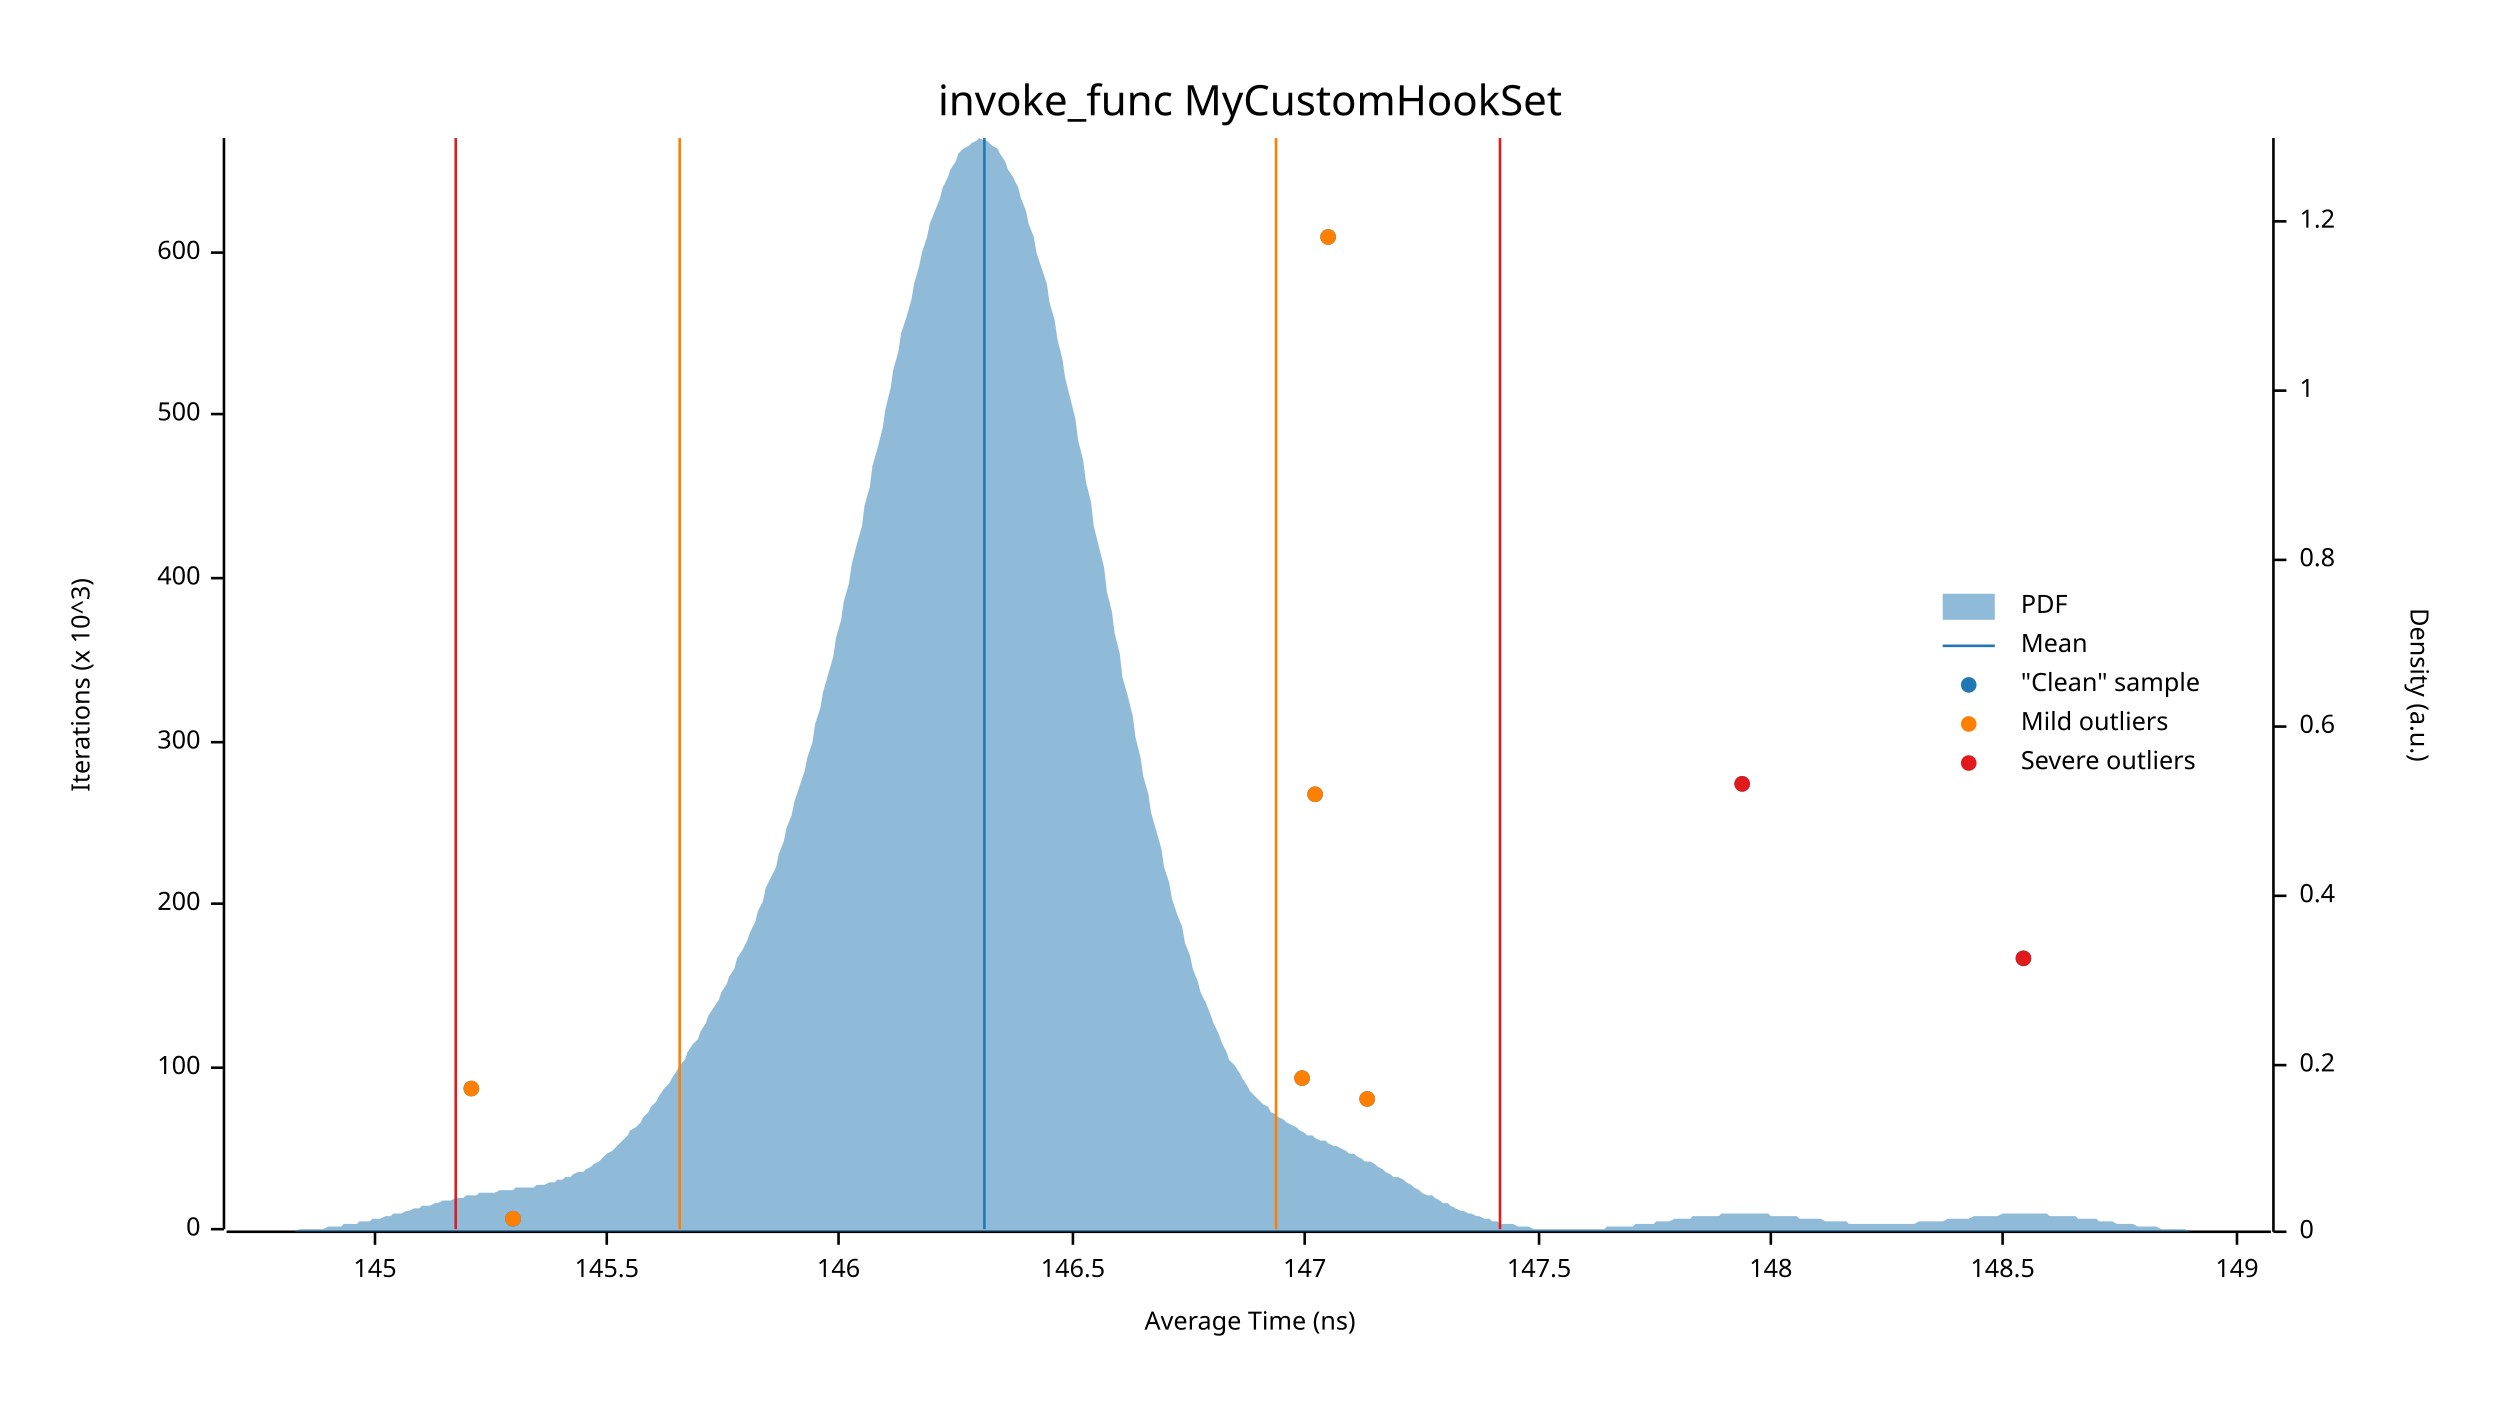
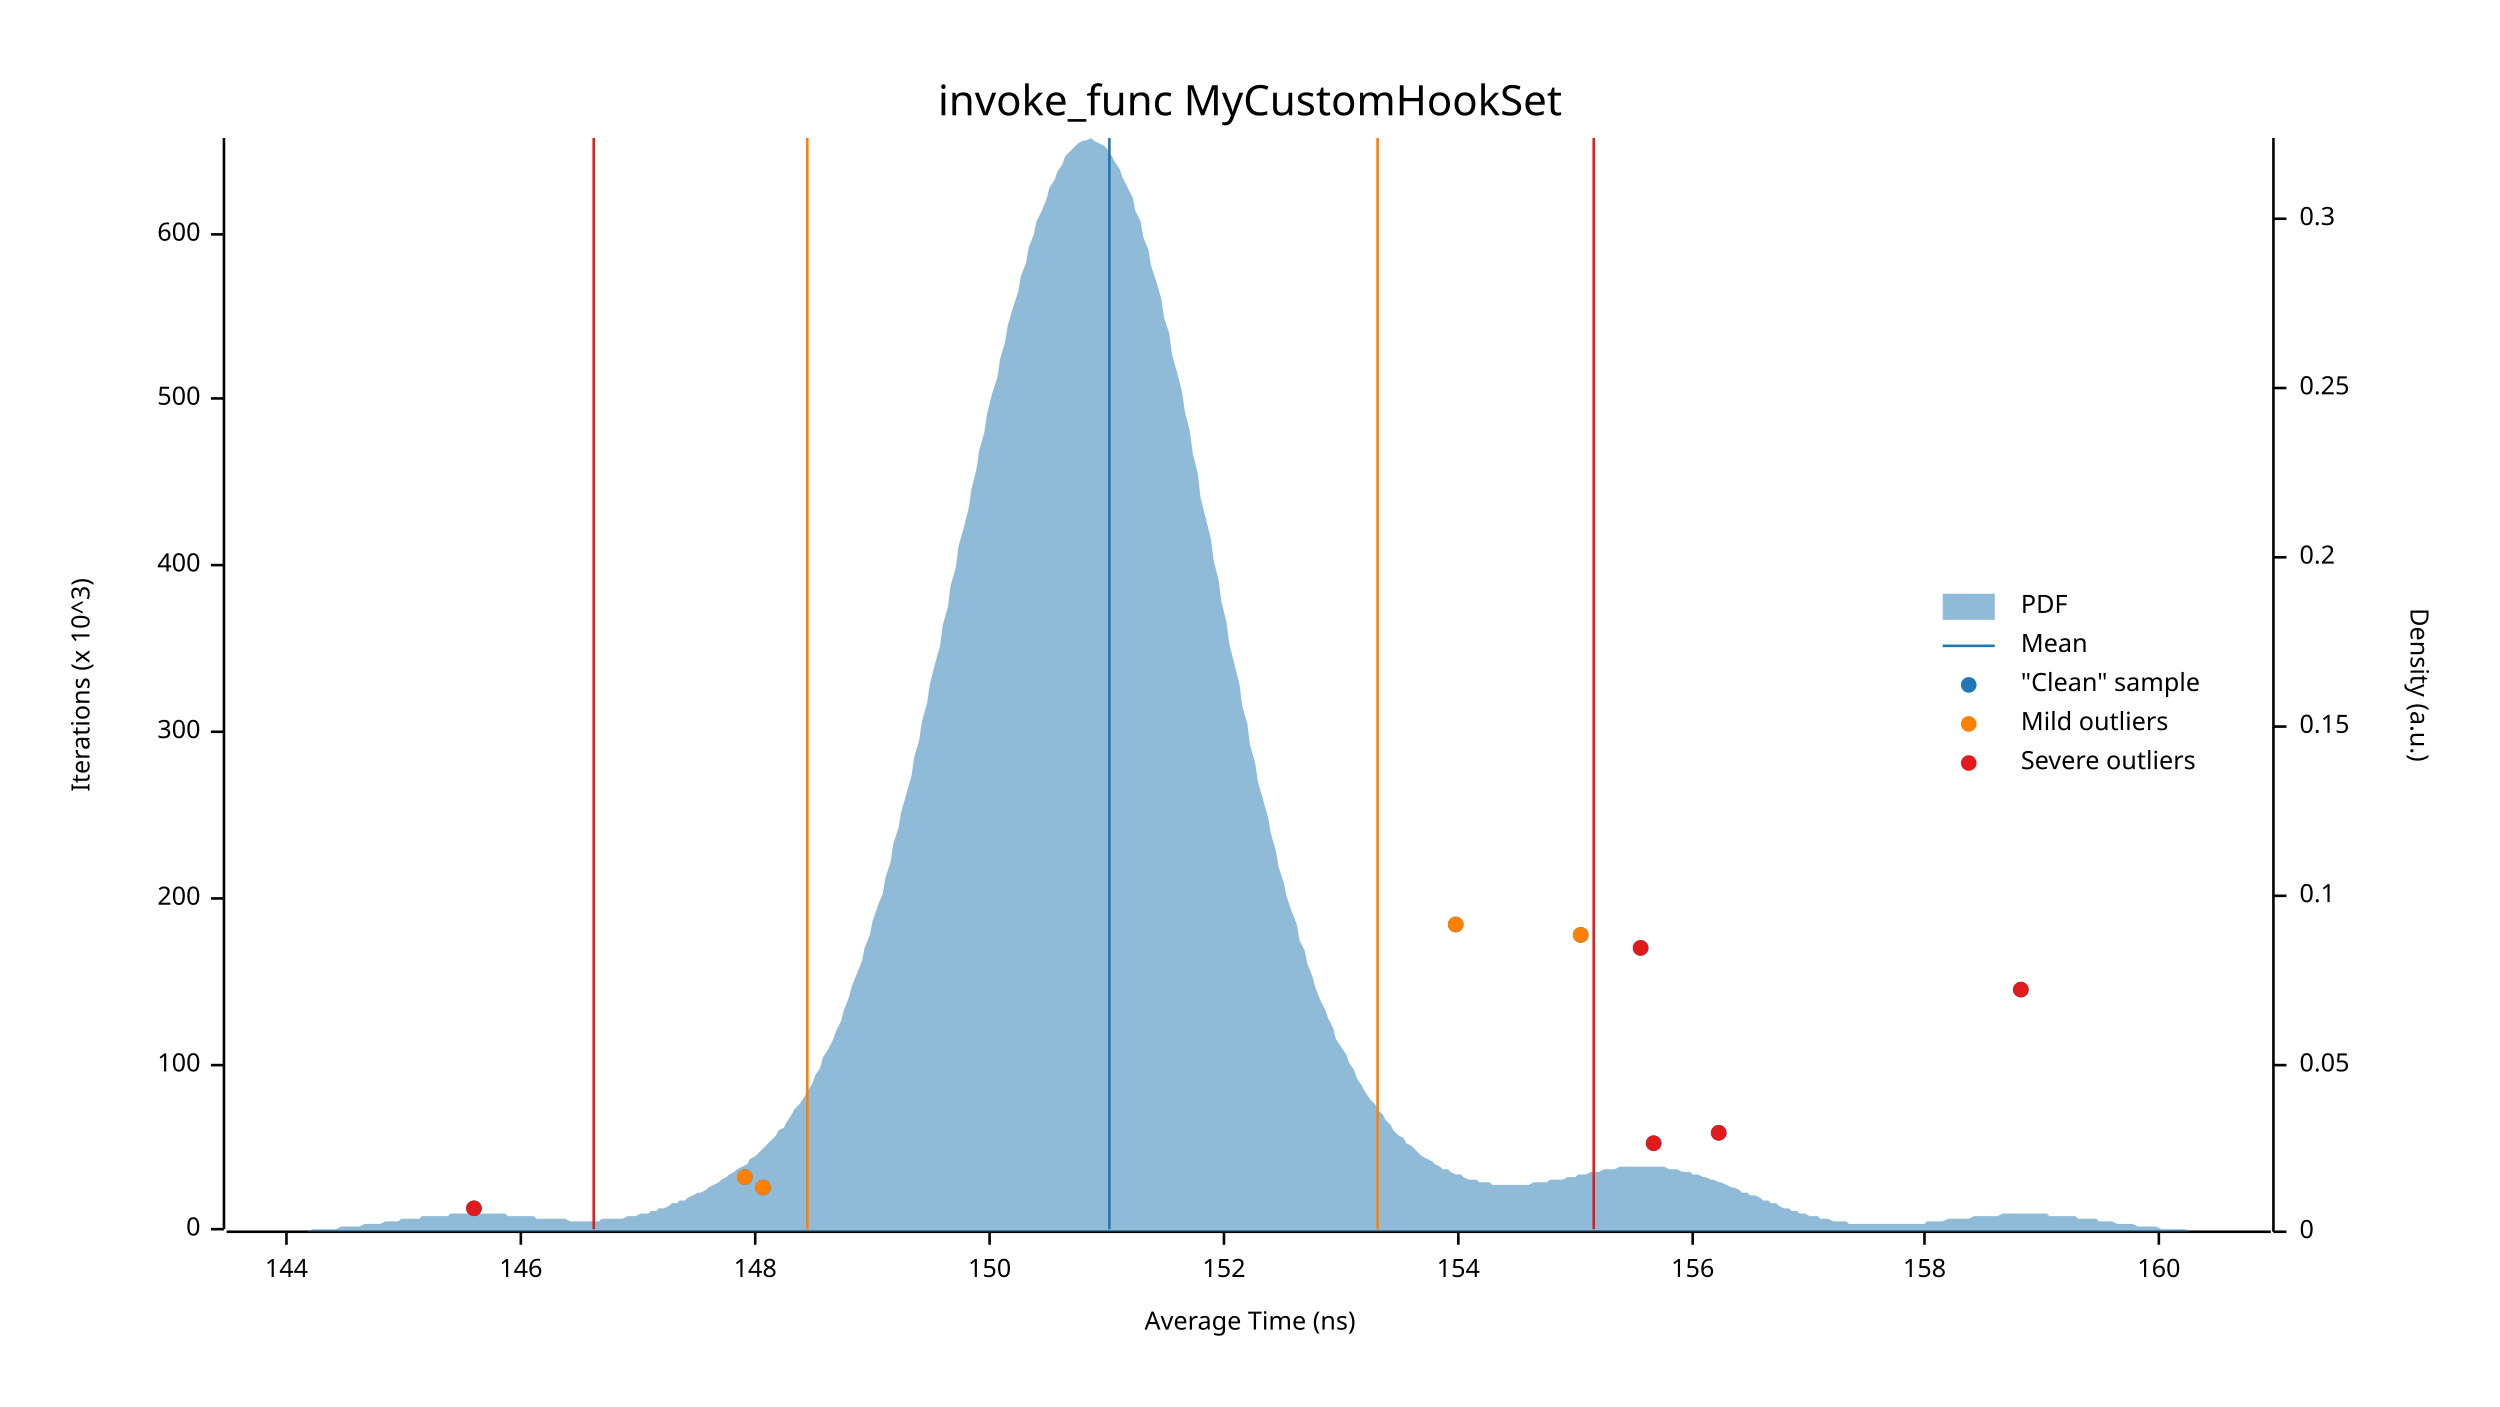
<svg xmlns="http://www.w3.org/2000/svg" width="960" height="540" viewBox="0 0 960 540">
  <text x="480" y="32" dy="0.76em" text-anchor="middle" font-family="sans-serif" font-size="16.129" opacity="1" fill="#000000">
invoke_func MyCustomHookSet
</text>
  <text x="27" y="263" dy="0.76em" text-anchor="middle" font-family="sans-serif" font-size="9.677" opacity="1" fill="#000000" transform="rotate(270, 27, 263)">
Iterations (x 10^3)
</text>
  <text x="480" y="513" dy="-0.5ex" text-anchor="middle" font-family="sans-serif" font-size="9.677" opacity="1" fill="#000000">
Average Time (ns)
</text>
  <polyline fill="none" opacity="1" stroke="#000000" stroke-width="1" points="86,53 86,472 " />
  <text x="77" y="472" dy="0.5ex" text-anchor="end" font-family="sans-serif" font-size="9.677" opacity="1" fill="#000000">
0
</text>
  <polyline fill="none" opacity="1" stroke="#000000" stroke-width="1" points="81,472 86,472 " />
-   <text x="77" y="410" dy="0.5ex" text-anchor="end" font-family="sans-serif" font-size="9.677" opacity="1" fill="#000000">
+   <text x="77" y="409" dy="0.5ex" text-anchor="end" font-family="sans-serif" font-size="9.677" opacity="1" fill="#000000">
100
</text>
-   <polyline fill="none" opacity="1" stroke="#000000" stroke-width="1" points="81,410 86,410 " />
-   <text x="77" y="347" dy="0.5ex" text-anchor="end" font-family="sans-serif" font-size="9.677" opacity="1" fill="#000000">
+   <polyline fill="none" opacity="1" stroke="#000000" stroke-width="1" points="81,409 86,409 " />
+   <text x="77" y="345" dy="0.5ex" text-anchor="end" font-family="sans-serif" font-size="9.677" opacity="1" fill="#000000">
200
</text>
-   <polyline fill="none" opacity="1" stroke="#000000" stroke-width="1" points="81,347 86,347 " />
-   <text x="77" y="285" dy="0.5ex" text-anchor="end" font-family="sans-serif" font-size="9.677" opacity="1" fill="#000000">
+   <polyline fill="none" opacity="1" stroke="#000000" stroke-width="1" points="81,345 86,345 " />
+   <text x="77" y="281" dy="0.5ex" text-anchor="end" font-family="sans-serif" font-size="9.677" opacity="1" fill="#000000">
300
</text>
-   <polyline fill="none" opacity="1" stroke="#000000" stroke-width="1" points="81,285 86,285 " />
-   <text x="77" y="222" dy="0.5ex" text-anchor="end" font-family="sans-serif" font-size="9.677" opacity="1" fill="#000000">
+   <polyline fill="none" opacity="1" stroke="#000000" stroke-width="1" points="81,281 86,281 " />
+   <text x="77" y="217" dy="0.5ex" text-anchor="end" font-family="sans-serif" font-size="9.677" opacity="1" fill="#000000">
400
</text>
-   <polyline fill="none" opacity="1" stroke="#000000" stroke-width="1" points="81,222 86,222 " />
-   <text x="77" y="159" dy="0.5ex" text-anchor="end" font-family="sans-serif" font-size="9.677" opacity="1" fill="#000000">
+   <polyline fill="none" opacity="1" stroke="#000000" stroke-width="1" points="81,217 86,217 " />
+   <text x="77" y="153" dy="0.5ex" text-anchor="end" font-family="sans-serif" font-size="9.677" opacity="1" fill="#000000">
500
</text>
-   <polyline fill="none" opacity="1" stroke="#000000" stroke-width="1" points="81,159 86,159 " />
-   <text x="77" y="97" dy="0.5ex" text-anchor="end" font-family="sans-serif" font-size="9.677" opacity="1" fill="#000000">
+   <polyline fill="none" opacity="1" stroke="#000000" stroke-width="1" points="81,153 86,153 " />
+   <text x="77" y="90" dy="0.5ex" text-anchor="end" font-family="sans-serif" font-size="9.677" opacity="1" fill="#000000">
600
</text>
-   <polyline fill="none" opacity="1" stroke="#000000" stroke-width="1" points="81,97 86,97 " />
+   <polyline fill="none" opacity="1" stroke="#000000" stroke-width="1" points="81,90 86,90 " />
  <polyline fill="none" opacity="1" stroke="#000000" stroke-width="1" points="87,473 872,473 " />
-   <text x="144" y="483" dy="0.76em" text-anchor="middle" font-family="sans-serif" font-size="9.677" opacity="1" fill="#000000">
- 145
+   <text x="110" y="483" dy="0.76em" text-anchor="middle" font-family="sans-serif" font-size="9.677" opacity="1" fill="#000000">
+ 144
</text>
-   <polyline fill="none" opacity="1" stroke="#000000" stroke-width="1" points="144,473 144,478 " />
-   <text x="233" y="483" dy="0.76em" text-anchor="middle" font-family="sans-serif" font-size="9.677" opacity="1" fill="#000000">
- 145.5
- </text>
-   <polyline fill="none" opacity="1" stroke="#000000" stroke-width="1" points="233,473 233,478 " />
-   <text x="322" y="483" dy="0.76em" text-anchor="middle" font-family="sans-serif" font-size="9.677" opacity="1" fill="#000000">
+   <polyline fill="none" opacity="1" stroke="#000000" stroke-width="1" points="110,473 110,478 " />
+   <text x="200" y="483" dy="0.76em" text-anchor="middle" font-family="sans-serif" font-size="9.677" opacity="1" fill="#000000">
146
</text>
-   <polyline fill="none" opacity="1" stroke="#000000" stroke-width="1" points="322,473 322,478 " />
-   <text x="412" y="483" dy="0.76em" text-anchor="middle" font-family="sans-serif" font-size="9.677" opacity="1" fill="#000000">
- 146.5
- </text>
-   <polyline fill="none" opacity="1" stroke="#000000" stroke-width="1" points="412,473 412,478 " />
-   <text x="501" y="483" dy="0.76em" text-anchor="middle" font-family="sans-serif" font-size="9.677" opacity="1" fill="#000000">
- 147
- </text>
-   <polyline fill="none" opacity="1" stroke="#000000" stroke-width="1" points="501,473 501,478 " />
-   <text x="591" y="483" dy="0.76em" text-anchor="middle" font-family="sans-serif" font-size="9.677" opacity="1" fill="#000000">
- 147.5
- </text>
-   <polyline fill="none" opacity="1" stroke="#000000" stroke-width="1" points="591,473 591,478 " />
-   <text x="680" y="483" dy="0.76em" text-anchor="middle" font-family="sans-serif" font-size="9.677" opacity="1" fill="#000000">
+   <polyline fill="none" opacity="1" stroke="#000000" stroke-width="1" points="200,473 200,478 " />
+   <text x="290" y="483" dy="0.76em" text-anchor="middle" font-family="sans-serif" font-size="9.677" opacity="1" fill="#000000">
148
</text>
-   <polyline fill="none" opacity="1" stroke="#000000" stroke-width="1" points="680,473 680,478 " />
-   <text x="769" y="483" dy="0.76em" text-anchor="middle" font-family="sans-serif" font-size="9.677" opacity="1" fill="#000000">
- 148.5
+   <polyline fill="none" opacity="1" stroke="#000000" stroke-width="1" points="290,473 290,478 " />
+   <text x="380" y="483" dy="0.76em" text-anchor="middle" font-family="sans-serif" font-size="9.677" opacity="1" fill="#000000">
+ 150
</text>
-   <polyline fill="none" opacity="1" stroke="#000000" stroke-width="1" points="769,473 769,478 " />
-   <text x="859" y="483" dy="0.76em" text-anchor="middle" font-family="sans-serif" font-size="9.677" opacity="1" fill="#000000">
- 149
+   <polyline fill="none" opacity="1" stroke="#000000" stroke-width="1" points="380,473 380,478 " />
+   <text x="470" y="483" dy="0.76em" text-anchor="middle" font-family="sans-serif" font-size="9.677" opacity="1" fill="#000000">
+ 152
</text>
-   <polyline fill="none" opacity="1" stroke="#000000" stroke-width="1" points="859,473 859,478 " />
+   <polyline fill="none" opacity="1" stroke="#000000" stroke-width="1" points="470,473 470,478 " />
+   <text x="560" y="483" dy="0.76em" text-anchor="middle" font-family="sans-serif" font-size="9.677" opacity="1" fill="#000000">
+ 154
+ </text>
+   <polyline fill="none" opacity="1" stroke="#000000" stroke-width="1" points="560,473 560,478 " />
+   <text x="650" y="483" dy="0.76em" text-anchor="middle" font-family="sans-serif" font-size="9.677" opacity="1" fill="#000000">
+ 156
+ </text>
+   <polyline fill="none" opacity="1" stroke="#000000" stroke-width="1" points="650,473 650,478 " />
+   <text x="739" y="483" dy="0.76em" text-anchor="middle" font-family="sans-serif" font-size="9.677" opacity="1" fill="#000000">
+ 158
+ </text>
+   <polyline fill="none" opacity="1" stroke="#000000" stroke-width="1" points="739,473 739,478 " />
+   <text x="829" y="483" dy="0.76em" text-anchor="middle" font-family="sans-serif" font-size="9.677" opacity="1" fill="#000000">
+ 160
+ </text>
+   <polyline fill="none" opacity="1" stroke="#000000" stroke-width="1" points="829,473 829,478 " />
  <text x="933" y="263" dy="0.76em" text-anchor="middle" font-family="sans-serif" font-size="9.677" opacity="1" fill="#000000" transform="rotate(90, 933, 263)">
Density (a.u.)
</text>
  <polyline fill="none" opacity="1" stroke="#000000" stroke-width="1" points="873,53 873,473 " />
  <text x="883" y="473" dy="0.5ex" text-anchor="start" font-family="sans-serif" font-size="9.677" opacity="1" fill="#000000">
0
</text>
  <polyline fill="none" opacity="1" stroke="#000000" stroke-width="1" points="873,473 878,473 " />
  <text x="883" y="409" dy="0.5ex" text-anchor="start" font-family="sans-serif" font-size="9.677" opacity="1" fill="#000000">
- 0.2
+ 0.05
</text>
  <polyline fill="none" opacity="1" stroke="#000000" stroke-width="1" points="873,409 878,409 " />
  <text x="883" y="344" dy="0.5ex" text-anchor="start" font-family="sans-serif" font-size="9.677" opacity="1" fill="#000000">
- 0.4
+ 0.1
</text>
  <polyline fill="none" opacity="1" stroke="#000000" stroke-width="1" points="873,344 878,344 " />
  <text x="883" y="279" dy="0.5ex" text-anchor="start" font-family="sans-serif" font-size="9.677" opacity="1" fill="#000000">
- 0.6
+ 0.15
</text>
  <polyline fill="none" opacity="1" stroke="#000000" stroke-width="1" points="873,279 878,279 " />
-   <text x="883" y="215" dy="0.5ex" text-anchor="start" font-family="sans-serif" font-size="9.677" opacity="1" fill="#000000">
- 0.8
+   <text x="883" y="214" dy="0.5ex" text-anchor="start" font-family="sans-serif" font-size="9.677" opacity="1" fill="#000000">
+ 0.2
</text>
-   <polyline fill="none" opacity="1" stroke="#000000" stroke-width="1" points="873,215 878,215 " />
-   <text x="883" y="150" dy="0.5ex" text-anchor="start" font-family="sans-serif" font-size="9.677" opacity="1" fill="#000000">
- 1
+   <polyline fill="none" opacity="1" stroke="#000000" stroke-width="1" points="873,214 878,214 " />
+   <text x="883" y="149" dy="0.5ex" text-anchor="start" font-family="sans-serif" font-size="9.677" opacity="1" fill="#000000">
+ 0.25
</text>
-   <polyline fill="none" opacity="1" stroke="#000000" stroke-width="1" points="873,150 878,150 " />
-   <text x="883" y="85" dy="0.5ex" text-anchor="start" font-family="sans-serif" font-size="9.677" opacity="1" fill="#000000">
- 1.2
+   <polyline fill="none" opacity="1" stroke="#000000" stroke-width="1" points="873,149 878,149 " />
+   <text x="883" y="84" dy="0.5ex" text-anchor="start" font-family="sans-serif" font-size="9.677" opacity="1" fill="#000000">
+ 0.3
</text>
-   <polyline fill="none" opacity="1" stroke="#000000" stroke-width="1" points="873,85 878,85 " />
-   <polygon opacity="0.5" fill="#1F78B4" points="87,473 88,473 90,473 91,473 93,473 94,473 96,473 98,473 99,473 101,473 102,473 104,473 105,473 107,473 109,473 110,473 112,473 113,473 115,472 116,472 118,472 120,472 121,472 123,472 124,472 126,471 127,471 129,471 131,471 132,470 134,470 135,470 137,470 138,469 140,469 142,469 143,468 145,468 146,468 148,467 150,467 151,466 153,466 154,466 156,465 157,465 159,464 161,464 162,463 164,463 165,463 167,462 168,462 170,461 172,461 173,461 175,460 176,460 178,460 179,459 181,459 183,459 184,458 186,458 187,458 189,458 190,458 192,457 194,457 195,457 197,457 198,456 200,456 201,456 203,456 205,456 206,455 208,455 209,455 211,454 213,454 214,453 216,453 217,452 219,452 220,451 222,450 224,450 225,449 227,448 228,447 230,446 231,445 233,443 235,442 236,441 238,439 239,438 241,436 242,434 244,433 246,431 247,429 249,427 250,425 252,423 253,421 255,418 257,416 258,414 260,411 261,409 263,407 264,404 266,401 268,399 269,396 271,393 272,390 274,387 276,384 277,381 279,378 280,375 282,372 283,368 285,365 287,361 288,358 290,354 291,350 293,346 294,341 296,337 298,333 299,328 301,323 302,318 304,313 305,308 307,302 309,296 310,291 312,285 313,278 315,272 316,266 318,259 320,252 321,245 323,238 324,231 326,224 327,217 329,209 331,202 332,194 334,187 335,179 337,172 339,164 340,157 342,149 343,142 345,135 346,128 348,122 350,115 351,109 353,102 354,97 356,91 357,86 359,81 361,76 362,72 364,68 365,65 367,62 368,59 370,57 372,56 373,55 375,54 376,53 378,54 379,54 381,56 383,57 384,59 386,62 387,65 389,68 391,72 392,76 394,81 395,86 397,91 398,97 400,103 402,109 403,116 405,123 406,130 408,138 409,145 411,153 413,161 414,169 416,177 417,185 419,193 420,202 422,210 424,218 425,227 427,235 428,243 430,251 431,260 433,267 435,275 436,283 438,291 439,298 441,305 442,312 444,319 446,326 447,333 449,339 450,345 452,351 454,356 455,362 457,367 458,372 460,377 461,381 463,385 465,390 466,393 468,397 469,400 471,404 472,407 474,409 476,412 477,414 479,417 480,419 482,421 483,422 485,424 487,425 488,427 490,428 491,429 493,430 494,431 496,432 498,433 499,434 501,435 502,436 504,436 505,437 507,438 509,438 510,439 512,440 513,440 515,441 517,442 518,443 520,443 521,444 523,445 524,446 526,446 528,447 529,448 531,449 532,450 534,451 535,452 537,452 539,453 540,454 542,455 543,456 545,457 546,458 548,459 550,459 551,460 553,461 554,462 556,462 557,463 559,464 561,465 562,465 564,466 565,466 567,467 568,467 570,468 572,468 573,469 575,469 576,470 578,470 580,470 581,470 583,471 584,471 586,471 587,471 589,472 591,472 592,472 594,472 595,472 597,472 598,472 600,472 602,472 603,472 605,472 606,472 608,472 609,472 611,472 613,472 614,472 616,472 617,471 619,471 620,471 622,471 624,471 625,471 627,471 628,470 630,470 632,470 633,470 635,470 636,469 638,469 639,469 641,469 643,468 644,468 646,468 647,468 649,468 650,467 652,467 654,467 655,467 657,467 658,467 660,467 661,466 663,466 665,466 666,466 668,466 669,466 671,466 672,466 674,466 676,466 677,466 679,466 680,467 682,467 683,467 685,467 687,467 688,467 690,467 691,468 693,468 695,468 696,468 698,468 699,468 701,469 702,469 704,469 706,469 707,469 709,469 710,470 712,470 713,470 715,470 717,470 718,470 720,470 721,470 723,470 724,470 726,470 728,470 729,470 731,470 732,470 734,470 735,470 737,469 739,469 740,469 742,469 743,469 745,469 746,469 748,468 750,468 751,468 753,468 754,468 756,468 758,467 759,467 761,467 762,467 764,467 765,467 767,467 769,466 770,466 772,466 773,466 775,466 776,466 778,466 780,466 781,466 783,466 784,466 786,466 787,467 789,467 791,467 792,467 794,467 795,467 797,467 798,468 800,468 802,468 803,468 805,468 806,469 808,469 809,469 811,469 813,470 814,470 816,470 817,470 819,470 821,471 822,471 824,471 825,471 827,471 828,471 830,472 832,472 833,472 835,472 836,472 838,472 839,472 841,473 843,473 844,473 846,473 847,473 849,473 850,473 852,473 854,473 855,473 857,473 858,473 860,473 861,473 863,473 865,473 866,473 868,473 869,473 871,473 873,473 873,473 87,473 " />
-   <polyline fill="none" opacity="1" stroke="#1F78B4" stroke-width="1" points="378,472 378,53 " />
-   <polyline fill="none" opacity="1" stroke="#FF7F00" stroke-width="1" points="261,472 261,53 " />
-   <polyline fill="none" opacity="1" stroke="#FF7F00" stroke-width="1" points="490,472 490,53 " />
-   <polyline fill="none" opacity="1" stroke="#E31A1C" stroke-width="1" points="175,472 175,53 " />
-   <polyline fill="none" opacity="1" stroke="#E31A1C" stroke-width="1" points="576,472 576,53 " />
-   <circle cx="197" cy="468" r="3" opacity="1" fill="#1F78B4" stroke="none" stroke-width="1" />
-   <circle cx="525" cy="422" r="3" opacity="1" fill="#1F78B4" stroke="none" stroke-width="1" />
-   <circle cx="181" cy="418" r="3" opacity="1" fill="#1F78B4" stroke="none" stroke-width="1" />
-   <circle cx="500" cy="414" r="3" opacity="1" fill="#1F78B4" stroke="none" stroke-width="1" />
-   <circle cx="777" cy="368" r="3" opacity="1" fill="#1F78B4" stroke="none" stroke-width="1" />
-   <circle cx="505" cy="305" r="3" opacity="1" fill="#1F78B4" stroke="none" stroke-width="1" />
-   <circle cx="669" cy="301" r="3" opacity="1" fill="#1F78B4" stroke="none" stroke-width="1" />
-   <circle cx="510" cy="91" r="3" opacity="1" fill="#1F78B4" stroke="none" stroke-width="1" />
-   <circle cx="197" cy="468" r="3" opacity="1" fill="#FF7F00" stroke="none" stroke-width="1" />
-   <circle cx="525" cy="422" r="3" opacity="1" fill="#FF7F00" stroke="none" stroke-width="1" />
-   <circle cx="181" cy="418" r="3" opacity="1" fill="#FF7F00" stroke="none" stroke-width="1" />
-   <circle cx="500" cy="414" r="3" opacity="1" fill="#FF7F00" stroke="none" stroke-width="1" />
-   <circle cx="505" cy="305" r="3" opacity="1" fill="#FF7F00" stroke="none" stroke-width="1" />
-   <circle cx="510" cy="91" r="3" opacity="1" fill="#FF7F00" stroke="none" stroke-width="1" />
-   <circle cx="777" cy="368" r="3" opacity="1" fill="#E31A1C" stroke="none" stroke-width="1" />
-   <circle cx="669" cy="301" r="3" opacity="1" fill="#E31A1C" stroke="none" stroke-width="1" />
+   <polyline fill="none" opacity="1" stroke="#000000" stroke-width="1" points="873,84 878,84 " />
+   <polygon opacity="0.5" fill="#1F78B4" points="87,473 88,473 90,473 91,473 93,473 94,473 96,473 98,473 99,473 101,473 102,473 104,473 105,473 107,473 109,473 110,473 112,473 113,473 115,473 116,473 118,473 120,472 121,472 123,472 124,472 126,472 127,472 129,472 131,471 132,471 134,471 135,471 137,471 138,471 140,470 142,470 143,470 145,470 146,470 148,469 150,469 151,469 153,469 154,468 156,468 157,468 159,468 161,468 162,467 164,467 165,467 167,467 168,467 170,467 172,467 173,466 175,466 176,466 178,466 179,466 181,466 183,466 184,466 186,466 187,466 189,466 190,466 192,466 194,466 195,467 197,467 198,467 200,467 201,467 203,467 205,467 206,468 208,468 209,468 211,468 213,468 214,468 216,468 217,468 219,469 220,469 222,469 224,469 225,469 227,469 228,469 230,469 231,468 233,468 235,468 236,468 238,468 239,468 241,467 242,467 244,467 246,466 247,466 249,466 250,465 252,465 253,464 255,464 257,463 258,462 260,462 261,461 263,461 264,460 266,459 268,458 269,458 271,457 272,456 274,455 276,454 277,453 279,452 280,451 282,450 283,449 285,448 287,447 288,445 290,444 291,443 293,441 294,440 296,438 298,436 299,434 301,433 302,431 304,428 305,426 307,424 309,421 310,419 312,416 313,413 315,410 316,406 318,403 320,399 321,396 323,392 324,388 326,383 327,379 329,374 331,369 332,364 334,359 335,354 337,348 339,343 340,337 342,331 343,324 345,318 346,312 348,305 350,298 351,291 353,284 354,277 356,270 357,263 359,255 361,248 362,240 364,233 365,225 367,218 368,210 370,203 372,195 373,188 375,180 376,173 378,166 379,159 381,151 383,145 384,138 386,131 387,125 389,118 391,112 392,106 394,101 395,95 397,90 398,85 400,81 402,76 403,72 405,69 406,66 408,63 409,60 411,58 413,56 414,55 416,54 417,54 419,53 420,54 422,55 424,56 425,57 427,60 428,62 430,65 431,68 433,72 435,76 436,81 438,85 439,91 441,96 442,102 444,108 446,115 447,122 449,128 450,136 452,143 454,151 455,158 457,166 458,174 460,182 461,191 463,199 465,207 466,215 468,223 469,231 471,239 472,247 474,255 476,263 477,271 479,278 480,286 482,293 483,300 485,307 487,314 488,320 490,327 491,333 493,339 494,344 496,350 498,355 499,361 501,365 502,370 504,375 505,379 507,384 509,388 510,391 512,395 513,399 515,402 517,405 518,408 520,411 521,414 523,417 524,419 526,422 528,424 529,426 531,428 532,430 534,432 535,434 537,436 539,437 540,439 542,440 543,441 545,443 546,444 548,445 550,446 551,447 553,448 554,449 556,449 557,450 559,451 561,451 562,452 564,453 565,453 567,453 568,454 570,454 572,454 573,455 575,455 576,455 578,455 580,455 581,455 583,455 584,455 586,455 587,455 589,454 591,454 592,454 594,454 595,453 597,453 598,453 600,453 602,452 603,452 605,452 606,451 608,451 609,451 611,450 613,450 614,450 616,449 617,449 619,449 620,449 622,448 624,448 625,448 627,448 628,448 630,448 632,448 633,448 635,448 636,448 638,448 639,448 641,449 643,449 644,449 646,450 647,450 649,450 650,451 652,451 654,452 655,452 657,453 658,453 660,454 661,454 663,455 665,456 666,456 668,457 669,458 671,458 672,459 674,459 676,460 677,461 679,461 680,462 682,462 683,463 685,464 687,464 688,465 690,465 691,466 693,466 695,467 696,467 698,467 699,468 701,468 702,468 704,469 706,469 707,469 709,469 710,470 712,470 713,470 715,470 717,470 718,470 720,470 721,470 723,470 724,470 726,470 728,470 729,470 731,470 732,470 734,470 735,470 737,470 739,470 740,469 742,469 743,469 745,469 746,469 748,468 750,468 751,468 753,468 754,468 756,468 758,467 759,467 761,467 762,467 764,467 765,467 767,467 769,466 770,466 772,466 773,466 775,466 776,466 778,466 780,466 781,466 783,466 784,466 786,466 787,467 789,467 791,467 792,467 794,467 795,467 797,467 798,468 800,468 802,468 803,468 805,468 806,469 808,469 809,469 811,469 813,470 814,470 816,470 817,470 819,470 821,471 822,471 824,471 825,471 827,471 828,471 830,472 832,472 833,472 835,472 836,472 838,472 839,472 841,473 843,473 844,473 846,473 847,473 849,473 850,473 852,473 854,473 855,473 857,473 858,473 860,473 861,473 863,473 865,473 866,473 868,473 869,473 871,473 873,473 873,473 87,473 " />
+   <polyline fill="none" opacity="1" stroke="#1F78B4" stroke-width="1" points="426,472 426,53 " />
+   <polyline fill="none" opacity="1" stroke="#FF7F00" stroke-width="1" points="310,472 310,53 " />
+   <polyline fill="none" opacity="1" stroke="#FF7F00" stroke-width="1" points="529,472 529,53 " />
+   <polyline fill="none" opacity="1" stroke="#E31A1C" stroke-width="1" points="228,472 228,53 " />
+   <polyline fill="none" opacity="1" stroke="#E31A1C" stroke-width="1" points="612,472 612,53 " />
+   <circle cx="182" cy="464" r="3" opacity="1" fill="#1F78B4" stroke="none" stroke-width="1" />
+   <circle cx="293" cy="456" r="3" opacity="1" fill="#1F78B4" stroke="none" stroke-width="1" />
+   <circle cx="286" cy="452" r="3" opacity="1" fill="#1F78B4" stroke="none" stroke-width="1" />
+   <circle cx="635" cy="439" r="3" opacity="1" fill="#1F78B4" stroke="none" stroke-width="1" />
+   <circle cx="660" cy="435" r="3" opacity="1" fill="#1F78B4" stroke="none" stroke-width="1" />
+   <circle cx="776" cy="380" r="3" opacity="1" fill="#1F78B4" stroke="none" stroke-width="1" />
+   <circle cx="630" cy="364" r="3" opacity="1" fill="#1F78B4" stroke="none" stroke-width="1" />
+   <circle cx="607" cy="359" r="3" opacity="1" fill="#1F78B4" stroke="none" stroke-width="1" />
+   <circle cx="559" cy="355" r="3" opacity="1" fill="#1F78B4" stroke="none" stroke-width="1" />
+   <circle cx="293" cy="456" r="3" opacity="1" fill="#FF7F00" stroke="none" stroke-width="1" />
+   <circle cx="286" cy="452" r="3" opacity="1" fill="#FF7F00" stroke="none" stroke-width="1" />
+   <circle cx="607" cy="359" r="3" opacity="1" fill="#FF7F00" stroke="none" stroke-width="1" />
+   <circle cx="559" cy="355" r="3" opacity="1" fill="#FF7F00" stroke="none" stroke-width="1" />
+   <circle cx="182" cy="464" r="3" opacity="1" fill="#E31A1C" stroke="none" stroke-width="1" />
+   <circle cx="635" cy="439" r="3" opacity="1" fill="#E31A1C" stroke="none" stroke-width="1" />
+   <circle cx="660" cy="435" r="3" opacity="1" fill="#E31A1C" stroke="none" stroke-width="1" />
+   <circle cx="776" cy="380" r="3" opacity="1" fill="#E31A1C" stroke="none" stroke-width="1" />
+   <circle cx="630" cy="364" r="3" opacity="1" fill="#E31A1C" stroke="none" stroke-width="1" />
  <text x="776" y="228" dy="0.76em" text-anchor="start" font-family="sans-serif" font-size="9.677" opacity="1" fill="#000000">
PDF
</text>
  <text x="776" y="243" dy="0.76em" text-anchor="start" font-family="sans-serif" font-size="9.677" opacity="1" fill="#000000">
Mean
</text>
  <text x="776" y="258" dy="0.76em" text-anchor="start" font-family="sans-serif" font-size="9.677" opacity="1" fill="#000000">
"Clean" sample
</text>
  <text x="776" y="273" dy="0.76em" text-anchor="start" font-family="sans-serif" font-size="9.677" opacity="1" fill="#000000">
Mild outliers
</text>
  <text x="776" y="288" dy="0.76em" text-anchor="start" font-family="sans-serif" font-size="9.677" opacity="1" fill="#000000">
Severe outliers
</text>
  <rect x="746" y="228" width="20" height="10" opacity="0.5" fill="#1F78B4" stroke="none" />
  <polyline fill="none" opacity="1" stroke="#1F78B4" stroke-width="1" points="746,248 766,248 " />
  <circle cx="756" cy="263" r="3" opacity="1" fill="#1F78B4" stroke="none" stroke-width="1" />
  <circle cx="756" cy="278" r="3" opacity="1" fill="#FF7F00" stroke="none" stroke-width="1" />
  <circle cx="756" cy="293" r="3" opacity="1" fill="#E31A1C" stroke="none" stroke-width="1" />
</svg>
